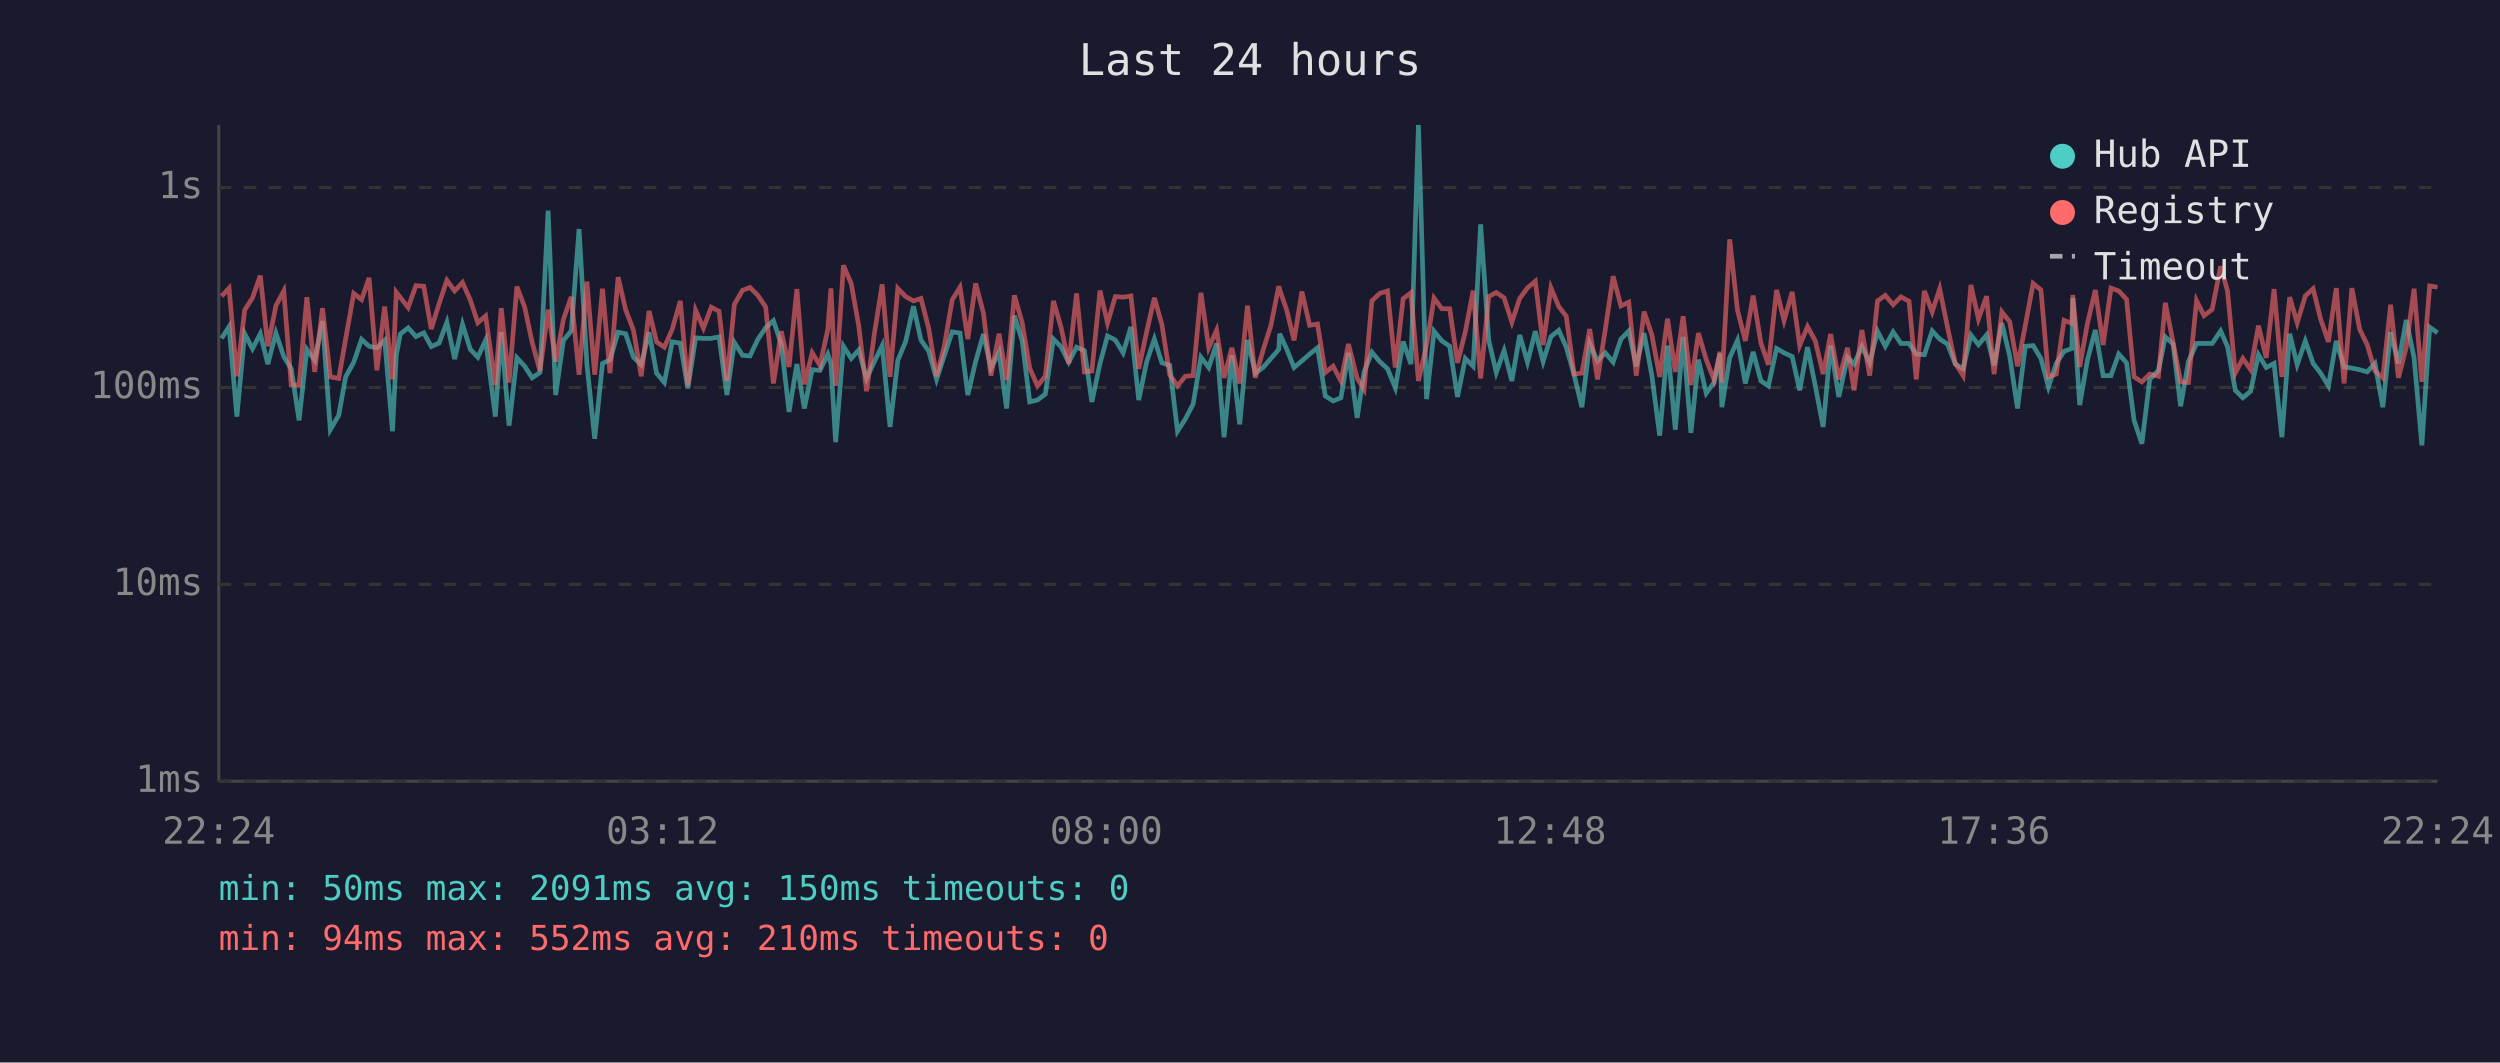
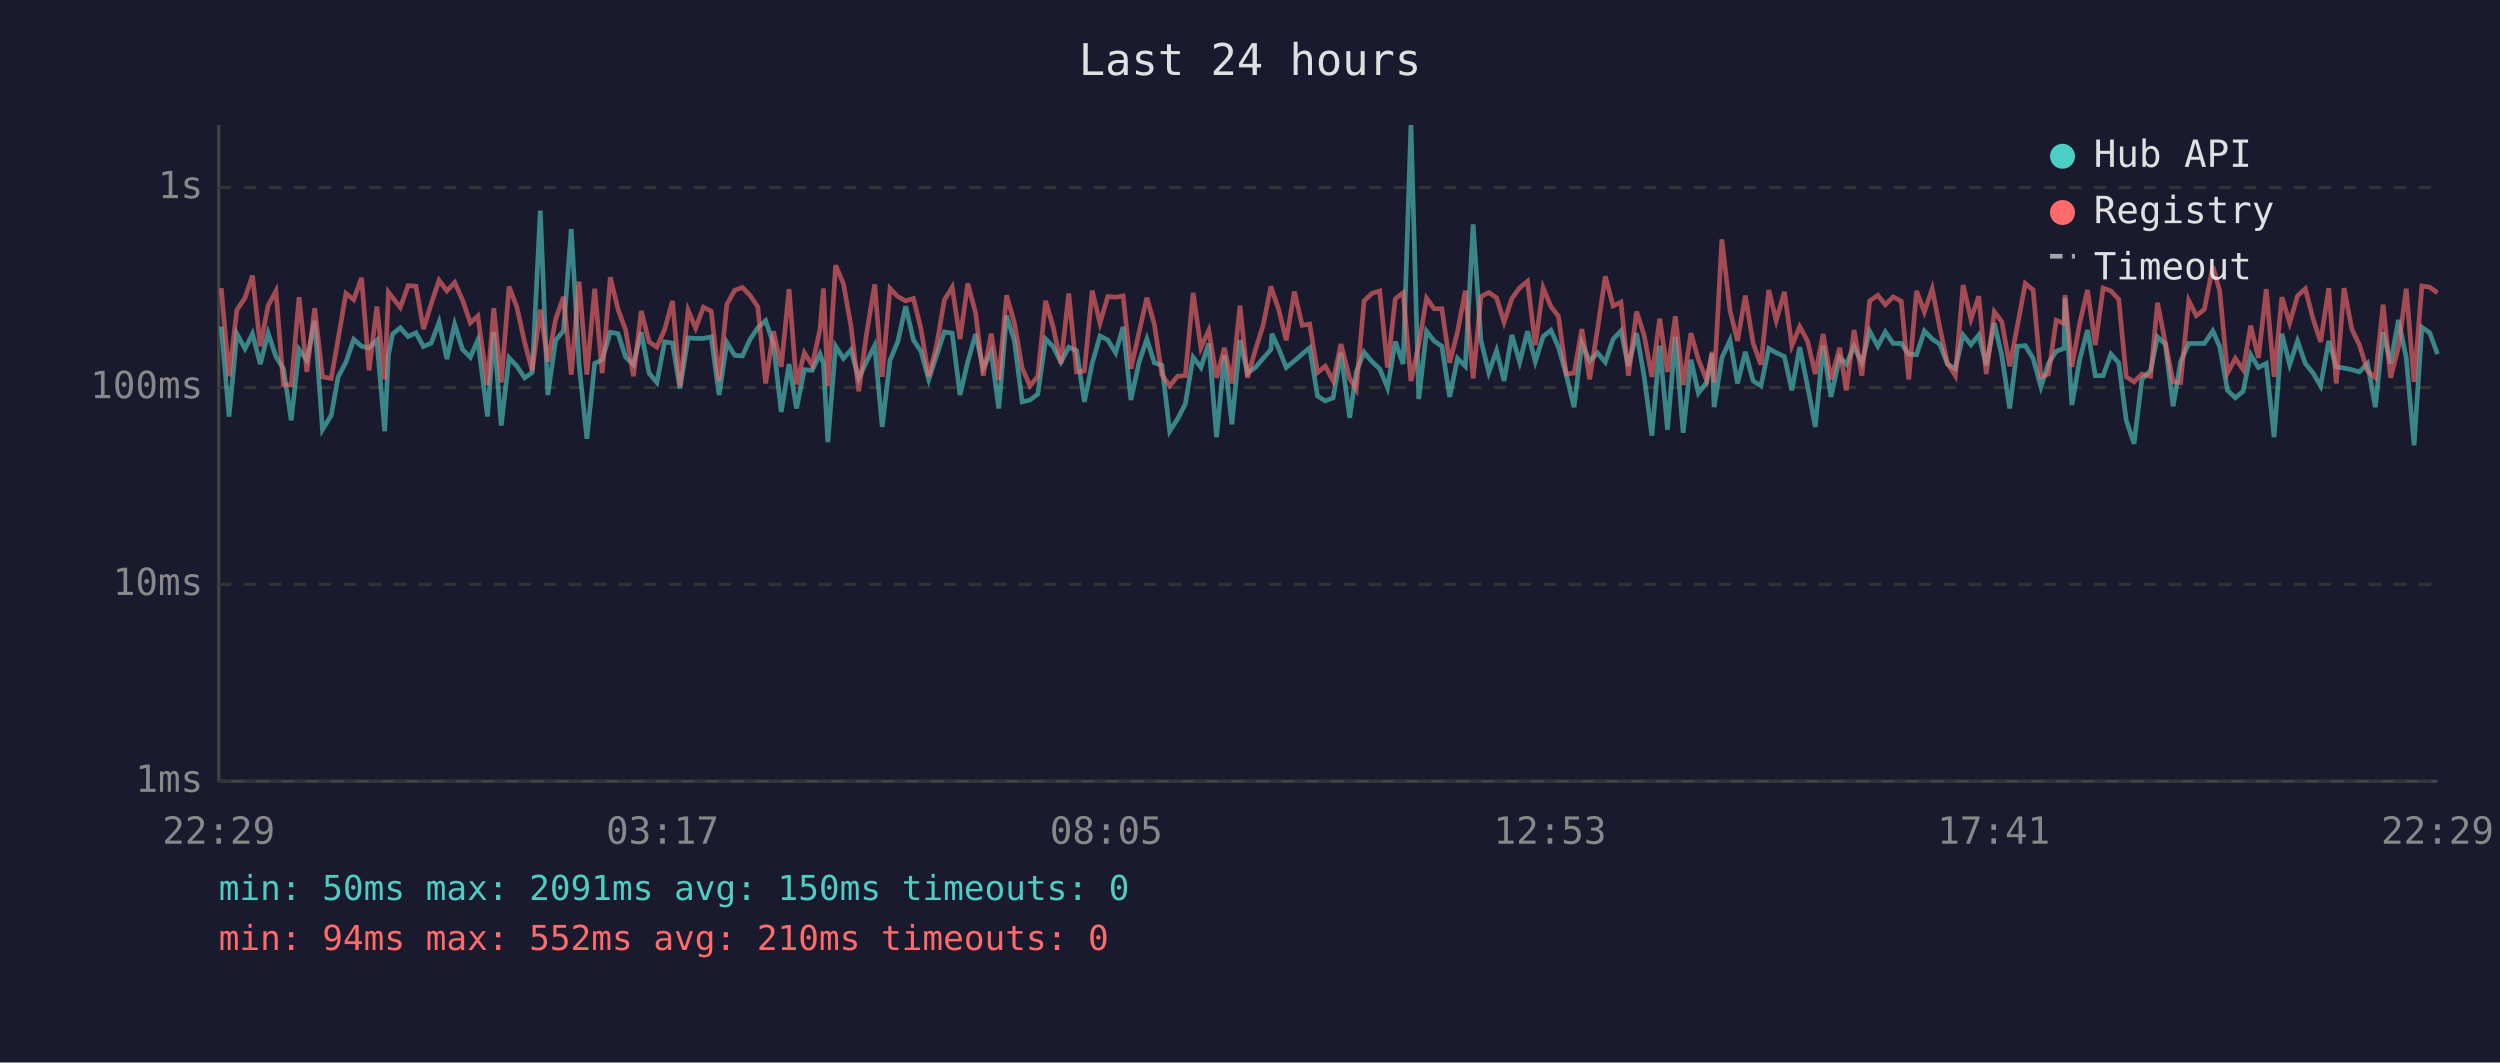
<svg xmlns="http://www.w3.org/2000/svg" viewBox="0 0 800 340" font-family="monospace" font-size="12">
  <rect width="800" height="340" fill="#1a1a2e" />
  <text x="400" y="24" fill="#e0e0e0" font-size="14" text-anchor="middle">Last 24 hours</text>
  <line x1="70" y1="40" x2="70" y2="250" stroke="#444" stroke-width="1" />
  <line x1="70" y1="250" x2="780" y2="250" stroke="#444" stroke-width="1" />
  <line x1="70" y1="250" x2="780" y2="250" stroke="#333" stroke-width="1" stroke-dasharray="4" />
  <text x="65" y="250" fill="#888" text-anchor="end" dominant-baseline="middle">1ms</text>
  <line x1="70" y1="187" x2="780" y2="187" stroke="#333" stroke-width="1" stroke-dasharray="4" />
  <text x="65" y="187" fill="#888" text-anchor="end" dominant-baseline="middle">10ms</text>
  <line x1="70" y1="124" x2="780" y2="124" stroke="#333" stroke-width="1" stroke-dasharray="4" />
  <text x="65" y="124" fill="#888" text-anchor="end" dominant-baseline="middle">100ms</text>
  <line x1="70" y1="60" x2="780" y2="60" stroke="#333" stroke-width="1" stroke-dasharray="4" />
  <text x="65" y="60" fill="#888" text-anchor="end" dominant-baseline="middle">1s</text>
-   <text x="70" y="270" fill="#888" text-anchor="middle">22:24</text>
-   <text x="212" y="270" fill="#888" text-anchor="middle">03:12</text>
-   <text x="354" y="270" fill="#888" text-anchor="middle">08:00</text>
-   <text x="496" y="270" fill="#888" text-anchor="middle">12:48</text>
-   <text x="638" y="270" fill="#888" text-anchor="middle">17:36</text>
-   <text x="780" y="270" fill="#888" text-anchor="middle">22:24</text>
-   <polyline points="70.9,108.3 73.3,104.5 75.8,133.3 78.3,106.8 80.8,111.6 83.3,106.8 85.7,116.5 88.3,106.6 90.8,114.1 93.2,118.0 95.7,134.5 98.2,111.8 100.7,115.3 103.2,102.7 105.7,137.5 108.4,132.9 110.6,120.6 113.2,115.9 115.7,108.6 118.1,110.8 120.6,111.3 123.1,108.9 125.6,138.0 126.8,113.7 128.1,106.9 130.6,104.9 133.1,107.7 135.6,106.5 138.0,110.9 140.5,109.8 143.0,103.1 145.5,114.9 148.0,103.8 150.5,111.8 152.9,114.3 155.4,108.8 158.5,133.3 160.4,106.3 162.9,136.2 165.4,114.5 167.9,117.2 170.3,120.9 172.8,119.2 175.4,67.4 177.8,126.4 180.3,108.9 182.8,105.9 185.3,73.3 187.8,116.5 190.3,140.4 192.8,116.3 195.2,115.1 197.8,106.3 200.2,106.8 202.7,114.3 205.2,116.7 207.7,106.3 210.1,119.4 212.6,122.4 215.1,109.4 217.7,109.8 220.1,124.3 222.6,108.1 225.1,108.3 227.6,108.3 230.1,107.8 232.6,126.4 235.0,109.6 237.6,113.7 240.0,113.9 242.5,108.6 245.0,104.9 247.5,102.6 250.0,110.1 252.5,131.8 255.0,116.5 257.4,130.7 259.9,118.3 262.4,118.5 264.9,113.3 265.9,116.3 267.4,141.5 269.9,110.8 272.4,114.7 274.8,112.0 277.3,121.1 279.8,115.7 282.3,110.6 284.8,136.6 287.3,115.3 289.8,109.3 292.3,98.0 294.7,108.8 297.2,112.4 299.7,121.4 302.2,113.7 304.7,106.2 307.2,106.6 309.7,126.4 312.2,115.7 314.7,106.9 317.1,117.8 319.7,112.7 322.1,130.7 324.6,101.0 327.1,109.1 329.5,128.6 332.0,128.0 334.5,126.1 337.1,108.5 339.5,110.9 342.0,115.9 344.5,111.1 347.0,112.2 349.4,128.6 352.0,116.3 354.4,107.5 356.9,108.8 359.4,112.9 361.9,104.6 364.4,128.0 366.9,115.9 369.4,108.5 371.8,116.1 374.3,116.9 376.8,138.0 379.3,134.1 381.8,129.3 384.3,114.3 386.8,117.6 389.3,109.9 391.7,139.9 394.2,113.7 396.7,135.8 399.2,108.8 401.7,119.4 404.2,117.6 406.7,114.7 409.2,111.8 409.5,106.8 411.7,111.6 414.1,117.6 416.6,115.5 419.1,113.3 421.6,111.3 424.1,126.7 426.6,128.3 429.1,127.3 431.5,112.9 434.3,133.7 436.5,119.0 439.0,112.7 441.5,115.7 444.0,118.0 446.5,124.1 449.0,109.3 451.5,116.5 453.9,40.0 456.5,127.7 458.9,106.0 461.4,109.1 463.9,110.8 466.4,127.0 468.9,114.7 471.4,117.2 473.8,71.8 476.4,108.9 478.8,119.2 481.3,112.2 483.8,121.9 486.3,107.2 488.8,115.9 491.3,106.0 493.8,115.7 496.3,107.7 498.8,105.7 501.2,111.1 503.7,119.9 506.2,130.3 508.7,109.9 511.2,115.5 513.7,112.9 516.2,115.9 518.7,108.5 521.2,105.9 523.6,117.2 526.1,106.6 528.6,120.2 531.1,139.4 533.6,110.6 536.1,137.5 538.6,107.8 541.1,138.5 543.5,115.1 546.0,125.8 548.5,122.4 550.4,113.1 551.0,130.3 553.5,114.5 556.0,108.9 558.5,122.7 561.0,112.6 563.5,121.9 565.9,123.5 568.5,111.5 570.9,112.9 573.5,114.1 575.9,124.9 578.4,111.1 580.9,123.5 583.4,136.6 585.8,110.6 588.4,127.0 591.2,114.3 593.3,116.5 595.8,110.9 598.3,116.1 600.8,106.0 603.3,110.8 605.8,106.2 608.3,109.9 610.9,109.9 613.2,113.3 615.8,113.5 618.3,105.9 620.7,108.5 623.2,110.1 625.7,116.5 628.2,118.0 630.7,107.2 633.1,110.3 635.7,107.2 638.1,116.9 640.6,103.4 643.1,113.9 645.6,130.7 648.1,110.8 650.6,110.6 653.1,114.7 655.5,123.8 658.0,116.3 660.5,112.4 663.0,111.5 663.3,95.4 665.5,129.6 668.0,115.1 670.5,105.6 673.0,120.2 675.5,120.2 678.0,113.3 680.5,116.1 682.9,134.5 685.4,142.0 687.9,121.4 690.7,118.5 692.9,107.8 695.4,110.1 697.8,130.0 700.3,115.7 702.9,109.9 705.3,109.9 707.9,109.9 710.6,105.9 712.8,110.9 715.3,124.9 717.7,127.3 720.2,125.2 722.7,113.5 725.2,117.6 727.7,116.3 730.2,139.9 732.7,106.8 735.1,116.7 737.7,109.1 740.2,116.3 742.6,119.4 745.1,123.5 747.6,109.1 750.1,117.4 752.6,117.8 755.1,118.3 757.5,119.0 760.0,116.3 762.5,130.3 765.0,106.3 767.5,116.3 770.0,102.4 772.5,114.5 775.0,142.5 777.5,104.7 780.0,106.5" fill="none" stroke="#4ecdc4" stroke-width="1.5" opacity="0.6" />
-   <polyline points="70.9,94.8 73.3,92.2 75.8,120.4 78.3,99.2 80.8,95.3 83.3,88.2 85.7,110.8 88.3,97.8 90.8,93.1 93.2,123.2 95.7,123.2 98.2,95.1 100.7,119.0 103.2,98.6 105.7,120.6 108.4,121.1 110.6,108.5 113.2,93.9 115.7,95.9 118.1,88.9 120.6,118.5 123.1,98.1 125.6,121.4 126.8,93.5 128.1,95.2 130.6,98.4 133.1,91.4 135.6,91.6 138.0,105.3 140.5,97.2 143.0,89.7 145.5,93.1 148.0,90.4 150.5,96.0 152.9,103.3 155.4,101.1 158.5,123.2 160.4,98.6 162.9,122.4 165.4,91.7 167.9,98.3 170.3,109.6 172.8,118.7 175.4,99.1 177.8,115.7 180.3,102.2 182.8,95.0 185.3,119.9 187.8,90.1 190.3,119.9 192.8,92.4 195.2,119.4 197.8,88.7 200.2,99.1 202.7,105.6 205.2,120.4 207.7,99.5 210.1,109.4 212.6,111.1 215.1,105.4 217.7,96.3 220.1,123.5 222.6,99.3 225.1,105.0 227.6,98.3 230.1,99.6 232.6,121.9 235.0,97.4 237.6,92.9 240.0,92.0 242.5,94.5 245.0,98.2 247.5,122.7 250.0,106.0 252.5,117.4 255.0,92.5 257.4,123.0 259.9,112.9 262.4,116.9 264.9,105.4 265.9,92.3 267.4,123.5 269.9,84.9 272.4,90.8 274.8,104.3 277.3,125.2 279.8,106.8 282.3,91.0 284.8,120.6 287.3,92.3 289.8,94.9 292.3,96.3 294.7,95.5 297.2,105.2 299.7,120.4 302.2,110.6 304.7,96.0 307.2,91.9 309.7,108.5 312.2,90.7 314.7,100.2 317.1,120.2 319.7,106.8 322.1,121.6 324.6,94.5 327.1,103.3 329.5,117.8 332.0,123.5 334.5,120.4 337.1,96.3 339.5,104.6 342.0,116.3 344.5,93.9 347.0,119.0 349.4,118.7 352.0,93.0 354.4,103.4 356.9,94.9 359.4,95.1 361.9,94.7 364.4,118.0 366.9,106.3 369.4,95.3 371.8,103.8 374.3,119.9 376.8,123.5 379.3,120.4 381.8,120.2 384.3,93.7 386.8,111.3 389.3,105.7 391.7,120.9 394.2,111.3 396.7,122.7 399.2,97.8 401.7,120.9 404.2,112.0 406.7,104.1 409.2,91.6 409.5,92.7 411.7,99.1 414.1,108.9 416.6,93.3 419.1,104.1 421.6,103.7 424.1,119.2 426.6,117.2 429.1,121.9 431.5,110.1 434.3,121.1 436.5,124.6 439.0,96.3 441.5,93.9 444.0,93.1 446.5,117.6 449.0,95.6 451.5,93.7 453.9,121.9 456.5,110.4 458.9,95.4 461.4,98.8 463.9,98.8 466.4,116.1 468.9,106.2 471.4,93.0 473.8,121.1 476.4,94.9 478.8,93.6 481.3,95.3 483.8,103.1 486.3,95.5 488.8,92.1 491.3,90.0 493.8,110.4 496.3,92.1 498.8,98.1 501.2,101.2 503.7,119.7 506.2,119.4 508.7,105.3 511.2,121.4 513.7,105.4 516.2,88.4 518.7,97.9 521.2,96.7 523.6,120.2 526.1,99.7 528.6,107.2 531.1,120.6 533.6,102.0 536.1,119.0 538.6,101.2 541.1,123.2 543.5,106.6 546.0,115.1 548.5,121.6 550.4,112.6 551.0,122.4 553.5,76.6 556.0,99.3 558.5,109.1 561.0,94.6 563.5,109.8 565.9,116.7 568.5,92.8 570.9,102.6 573.5,93.4 575.9,110.6 578.4,104.5 580.9,109.1 583.4,119.7 585.8,106.9 588.4,121.4 591.2,111.3 593.3,124.9 595.8,105.6 598.3,120.2 600.8,96.3 603.3,94.5 605.8,97.5 608.3,95.0 610.9,96.4 613.2,121.4 615.8,93.1 618.3,99.8 620.7,92.4 623.2,104.7 625.7,116.3 628.2,120.2 630.7,91.2 633.1,102.1 635.7,94.8 638.1,119.7 640.6,99.8 643.1,103.0 645.6,117.2 648.1,104.1 650.6,90.7 653.1,92.8 655.5,120.6 658.0,119.7 660.5,102.5 663.0,103.5 663.3,94.4 665.5,117.4 668.0,103.4 670.5,92.8 673.0,110.4 675.5,92.2 678.0,93.1 680.5,95.8 682.9,120.6 685.4,122.2 687.9,119.7 690.7,120.4 692.9,96.9 695.4,109.6 697.8,122.2 700.3,122.4 702.9,96.2 705.3,101.0 707.9,99.0 710.6,85.2 712.8,93.1 715.3,119.4 717.7,114.7 720.2,118.3 722.7,104.2 725.2,114.5 727.7,92.5 730.2,120.6 732.7,95.1 735.1,103.3 737.7,94.7 740.2,92.4 742.6,102.1 745.1,109.4 747.6,92.2 750.1,122.7 752.6,92.2 755.1,105.4 757.5,110.3 760.0,118.7 762.5,120.9 765.0,97.5 767.5,120.9 770.0,111.1 772.5,92.4 775.0,122.2 777.5,91.5 780.0,91.9" fill="none" stroke="#ff6b6b" stroke-width="1.5" opacity="0.6" />
+   <text x="70" y="270" fill="#888" text-anchor="middle">22:29</text>
+   <text x="212" y="270" fill="#888" text-anchor="middle">03:17</text>
+   <text x="354" y="270" fill="#888" text-anchor="middle">08:05</text>
+   <text x="496" y="270" fill="#888" text-anchor="middle">12:53</text>
+   <text x="638" y="270" fill="#888" text-anchor="middle">17:41</text>
+   <text x="780" y="270" fill="#888" text-anchor="middle">22:29</text>
+   <polyline points="70.8,104.5 73.3,133.3 75.8,106.8 78.4,111.6 80.8,106.8 83.3,116.5 85.8,106.6 88.3,114.1 90.7,118.0 93.2,134.5 95.7,111.8 98.2,115.3 100.7,102.7 103.2,137.5 106.0,132.9 108.2,120.6 110.7,115.9 113.2,108.6 115.7,110.8 118.1,111.3 120.6,108.9 123.1,138.0 124.3,113.7 125.6,106.9 128.1,104.9 130.6,107.7 133.1,106.5 135.5,110.9 138.0,109.8 140.5,103.1 143.0,114.9 145.5,103.8 148.0,111.8 150.5,114.3 152.9,108.8 156.0,133.3 158.0,106.3 160.4,136.2 162.9,114.5 165.4,117.2 167.9,120.9 170.3,119.2 172.9,67.4 175.3,126.4 177.8,108.9 180.3,105.9 182.8,73.3 185.3,116.5 187.8,140.4 190.3,116.3 192.7,115.1 195.3,106.3 197.8,106.8 200.2,114.3 202.7,116.7 205.2,106.3 207.7,119.4 210.2,122.4 212.7,109.4 215.2,109.8 217.6,124.3 220.2,108.1 222.6,108.3 225.1,108.3 227.6,107.8 230.1,126.4 232.6,109.6 235.1,113.7 237.6,113.9 240.0,108.6 242.5,104.9 245.0,102.6 247.5,110.1 250.0,131.8 252.5,116.5 254.9,130.7 257.4,118.3 259.9,118.5 262.4,113.3 263.5,116.3 264.9,141.5 267.4,110.8 269.9,114.7 272.3,112.0 274.8,121.1 277.3,115.7 279.9,110.6 282.3,136.6 284.8,115.3 287.3,109.3 289.8,98.0 292.3,108.8 294.7,112.4 297.2,121.4 299.7,113.7 302.2,106.2 304.7,106.6 307.2,126.4 309.7,115.7 312.2,106.9 314.6,117.8 317.2,112.7 319.6,130.7 322.1,101.0 324.6,109.1 327.1,128.6 329.6,128.0 332.1,126.1 334.6,108.5 337.0,110.9 339.5,115.9 342.0,111.1 344.5,112.2 347.0,128.6 349.5,116.3 352.0,107.5 354.5,108.8 357.0,112.9 359.4,104.6 361.9,128.0 364.5,115.9 367.0,108.5 369.4,116.1 371.8,116.9 374.3,138.0 376.8,134.1 379.3,129.3 381.8,114.3 384.3,117.6 386.8,109.9 389.3,139.9 391.8,113.7 394.2,135.8 396.8,108.8 399.2,119.4 401.7,117.6 404.2,114.7 406.7,111.8 407.0,106.8 409.2,111.6 411.6,117.6 414.2,115.5 416.7,113.3 419.1,111.3 421.6,126.7 424.1,128.3 426.6,127.3 429.1,112.9 431.9,133.7 434.0,119.0 436.5,112.7 439.0,115.7 441.5,118.0 444.0,124.1 446.5,109.3 449.0,116.5 451.5,40.0 454.0,127.7 456.5,106.0 458.9,109.1 461.4,110.8 463.9,127.0 466.4,114.7 468.9,117.2 471.4,71.8 473.9,108.9 476.4,119.2 478.9,112.2 481.3,121.9 483.8,107.2 486.3,115.9 488.8,106.0 491.3,115.7 493.8,107.7 496.3,105.7 498.7,111.1 501.2,119.9 503.7,130.3 506.2,109.9 508.7,115.5 511.2,112.9 513.7,115.9 516.2,108.5 518.7,105.9 521.1,117.2 523.7,106.6 526.1,120.2 528.6,139.4 531.1,110.6 533.6,137.5 536.1,107.8 538.6,138.5 541.1,115.1 543.5,125.8 546.1,122.4 547.9,113.1 548.5,130.3 551.0,114.5 553.6,108.9 556.0,122.7 558.5,112.6 561.0,121.9 563.5,123.5 566.0,111.5 568.4,112.9 571.0,114.1 573.4,124.9 575.9,111.1 578.4,123.5 580.9,136.6 583.4,110.6 585.9,127.0 588.7,114.3 590.8,116.5 593.3,110.9 595.8,116.1 598.3,106.0 600.9,110.8 603.3,106.2 605.8,109.9 608.4,109.9 610.8,113.3 613.3,113.5 615.8,105.9 618.3,108.5 620.7,110.1 623.2,116.5 625.7,118.0 628.2,107.2 630.7,110.3 633.2,107.2 635.6,116.9 638.2,103.4 640.6,113.9 643.1,130.7 645.6,110.8 648.1,110.6 650.6,114.7 653.1,123.8 655.5,116.3 658.0,112.4 660.5,111.5 660.8,95.4 663.0,129.6 665.5,115.1 668.0,105.6 670.5,120.2 673.0,120.2 675.5,113.3 678.0,116.1 680.4,134.5 682.9,142.0 685.4,121.4 688.2,118.5 690.4,107.8 692.9,110.1 695.4,130.0 697.8,115.7 700.4,109.9 702.8,109.9 705.4,109.9 708.1,105.9 710.3,110.9 712.8,124.9 715.3,127.3 717.8,125.2 720.2,113.5 722.7,117.6 725.2,116.3 727.7,139.9 730.2,106.8 732.7,116.7 735.2,109.1 737.7,116.3 740.2,119.4 742.6,123.5 745.2,109.1 747.6,117.4 750.1,117.8 752.6,118.3 755.0,119.0 757.6,116.3 760.1,130.3 762.6,106.3 765.0,116.3 767.5,102.4 770.0,114.5 772.5,142.5 775.0,104.7 777.5,106.5 780.0,113.3" fill="none" stroke="#4ecdc4" stroke-width="1.5" opacity="0.6" />
+   <polyline points="70.8,92.2 73.3,120.4 75.8,99.2 78.4,95.3 80.8,88.2 83.3,110.8 85.8,97.8 88.3,93.1 90.7,123.2 93.2,123.2 95.7,95.1 98.2,119.0 100.7,98.6 103.2,120.6 106.0,121.1 108.2,108.5 110.7,93.9 113.2,95.9 115.7,88.9 118.1,118.5 120.6,98.1 123.1,121.4 124.3,93.5 125.6,95.2 128.1,98.4 130.6,91.4 133.1,91.6 135.5,105.3 138.0,97.2 140.5,89.7 143.0,93.1 145.5,90.4 148.0,96.0 150.5,103.3 152.9,101.1 156.0,123.2 158.0,98.6 160.4,122.4 162.9,91.7 165.4,98.3 167.9,109.6 170.3,118.7 172.9,99.1 175.3,115.7 177.8,102.2 180.3,95.0 182.8,119.9 185.3,90.1 187.8,119.9 190.3,92.4 192.7,119.4 195.3,88.7 197.8,99.1 200.2,105.6 202.7,120.4 205.2,99.5 207.7,109.4 210.2,111.1 212.7,105.4 215.2,96.3 217.6,123.5 220.2,99.3 222.6,105.0 225.1,98.3 227.6,99.6 230.1,121.9 232.6,97.4 235.1,92.9 237.6,92.0 240.0,94.5 242.5,98.2 245.0,122.7 247.5,106.0 250.0,117.4 252.5,92.5 254.9,123.0 257.4,112.9 259.9,116.9 262.4,105.4 263.5,92.3 264.9,123.5 267.4,84.9 269.9,90.8 272.3,104.3 274.8,125.2 277.3,106.8 279.9,91.0 282.3,120.6 284.8,92.3 287.3,94.9 289.8,96.3 292.3,95.5 294.7,105.2 297.2,120.4 299.7,110.6 302.2,96.0 304.7,91.9 307.2,108.5 309.7,90.7 312.2,100.2 314.6,120.2 317.2,106.8 319.6,121.6 322.1,94.5 324.6,103.3 327.1,117.8 329.6,123.5 332.1,120.4 334.6,96.3 337.0,104.6 339.5,116.3 342.0,93.9 344.5,119.0 347.0,118.7 349.5,93.0 352.0,103.4 354.5,94.9 357.0,95.1 359.4,94.7 361.9,118.0 364.5,106.3 367.0,95.3 369.4,103.8 371.8,119.9 374.3,123.5 376.8,120.4 379.3,120.2 381.8,93.7 384.3,111.3 386.8,105.7 389.3,120.9 391.8,111.3 394.2,122.7 396.8,97.8 399.2,120.9 401.7,112.0 404.2,104.1 406.7,91.6 407.0,92.7 409.2,99.1 411.6,108.9 414.2,93.3 416.7,104.1 419.1,103.7 421.6,119.2 424.1,117.2 426.6,121.9 429.1,110.1 431.9,121.1 434.0,124.6 436.5,96.3 439.0,93.9 441.5,93.1 444.0,117.6 446.5,95.6 449.0,93.7 451.5,121.9 454.0,110.4 456.5,95.4 458.9,98.8 461.4,98.8 463.9,116.1 466.4,106.2 468.9,93.0 471.4,121.1 473.9,94.9 476.4,93.6 478.9,95.3 481.3,103.1 483.8,95.5 486.3,92.1 488.8,90.0 491.3,110.4 493.8,92.1 496.3,98.1 498.7,101.2 501.2,119.7 503.7,119.4 506.2,105.3 508.7,121.4 511.2,105.4 513.7,88.4 516.2,97.9 518.7,96.7 521.1,120.2 523.7,99.7 526.1,107.2 528.6,120.6 531.1,102.0 533.6,119.0 536.1,101.2 538.6,123.2 541.1,106.6 543.5,115.1 546.1,121.6 547.9,112.6 548.5,122.4 551.0,76.6 553.6,99.3 556.0,109.1 558.5,94.6 561.0,109.8 563.5,116.7 566.0,92.8 568.4,102.6 571.0,93.4 573.4,110.6 575.9,104.5 578.4,109.1 580.9,119.7 583.4,106.9 585.9,121.4 588.7,111.3 590.8,124.9 593.3,105.6 595.8,120.2 598.3,96.3 600.9,94.5 603.3,97.5 605.8,95.0 608.4,96.4 610.8,121.4 613.3,93.1 615.8,99.8 618.3,92.4 620.7,104.7 623.2,116.3 625.7,120.2 628.2,91.2 630.7,102.1 633.2,94.8 635.6,119.7 638.2,99.8 640.6,103.0 643.1,117.2 645.6,104.1 648.1,90.7 650.6,92.8 653.1,120.6 655.5,119.7 658.0,102.5 660.5,103.5 660.8,94.4 663.0,117.4 665.5,103.4 668.0,92.8 670.5,110.4 673.0,92.2 675.5,93.1 678.0,95.8 680.4,120.6 682.9,122.2 685.4,119.7 688.2,120.4 690.4,96.9 692.9,109.6 695.4,122.2 697.8,122.4 700.4,96.2 702.8,101.0 705.4,99.0 708.1,85.2 710.3,93.1 712.8,119.4 715.3,114.7 717.8,118.3 720.2,104.2 722.7,114.5 725.2,92.5 727.7,120.6 730.2,95.1 732.7,103.3 735.2,94.7 737.7,92.4 740.2,102.1 742.6,109.4 745.2,92.2 747.6,122.7 750.1,92.2 752.6,105.4 755.0,110.3 757.6,118.7 760.1,120.9 762.6,97.5 765.0,120.9 767.5,111.1 770.0,92.4 772.5,122.2 775.0,91.5 777.5,91.9 780.0,93.7" fill="none" stroke="#ff6b6b" stroke-width="1.5" opacity="0.6" />
  <circle cx="660" cy="50" r="4" fill="#4ecdc4" />
  <text x="670" y="50" fill="#e0e0e0" dominant-baseline="middle">Hub API</text>
  <circle cx="660" cy="68" r="4" fill="#ff6b6b" />
  <text x="670" y="68" fill="#e0e0e0" dominant-baseline="middle">Registry</text>
  <line x1="656" y1="82" x2="664" y2="82" stroke="#e0e0e0" stroke-width="1.5" stroke-dasharray="4,3" opacity="0.7" />
  <text x="670" y="86" fill="#e0e0e0" dominant-baseline="middle">Timeout</text>
  <text x="70" y="288" fill="#4ecdc4" font-size="11">min: 50ms  max: 2091ms  avg: 150ms  timeouts: 0</text>
  <text x="70" y="304" fill="#ff6b6b" font-size="11">min: 94ms  max: 552ms  avg: 210ms  timeouts: 0</text>
</svg>
